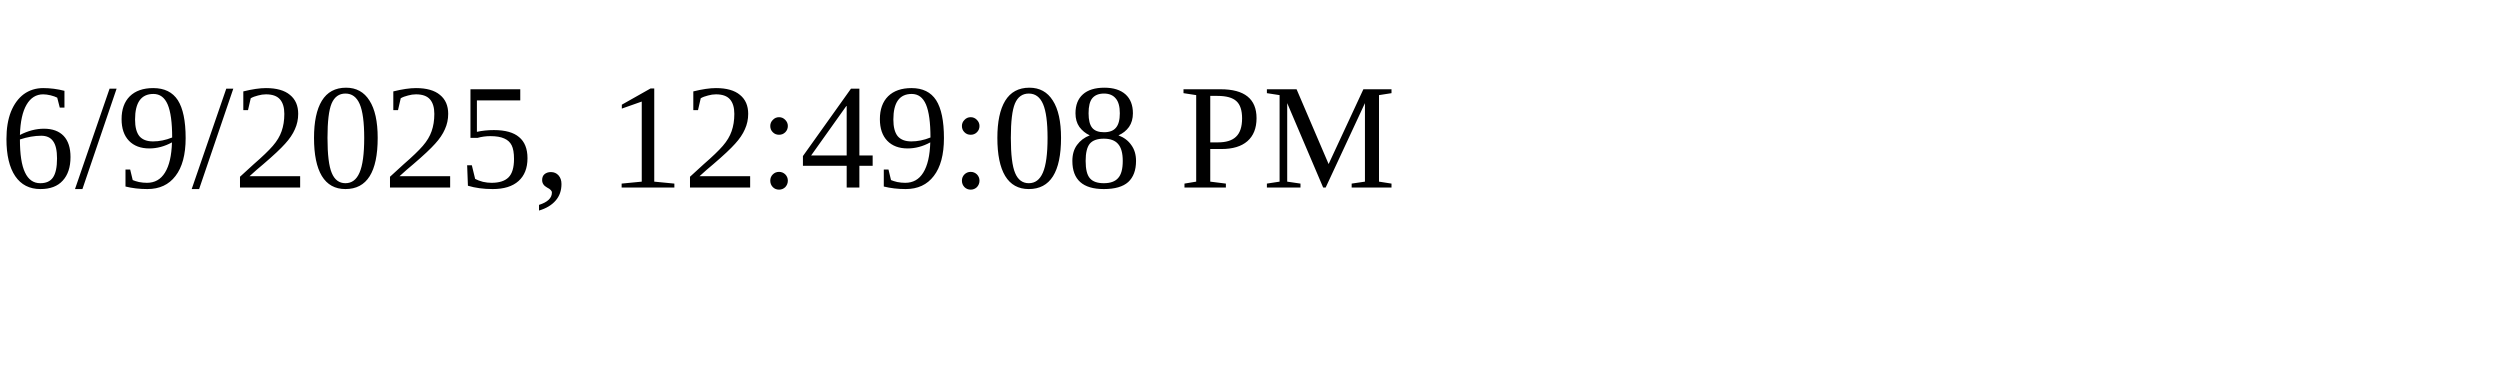
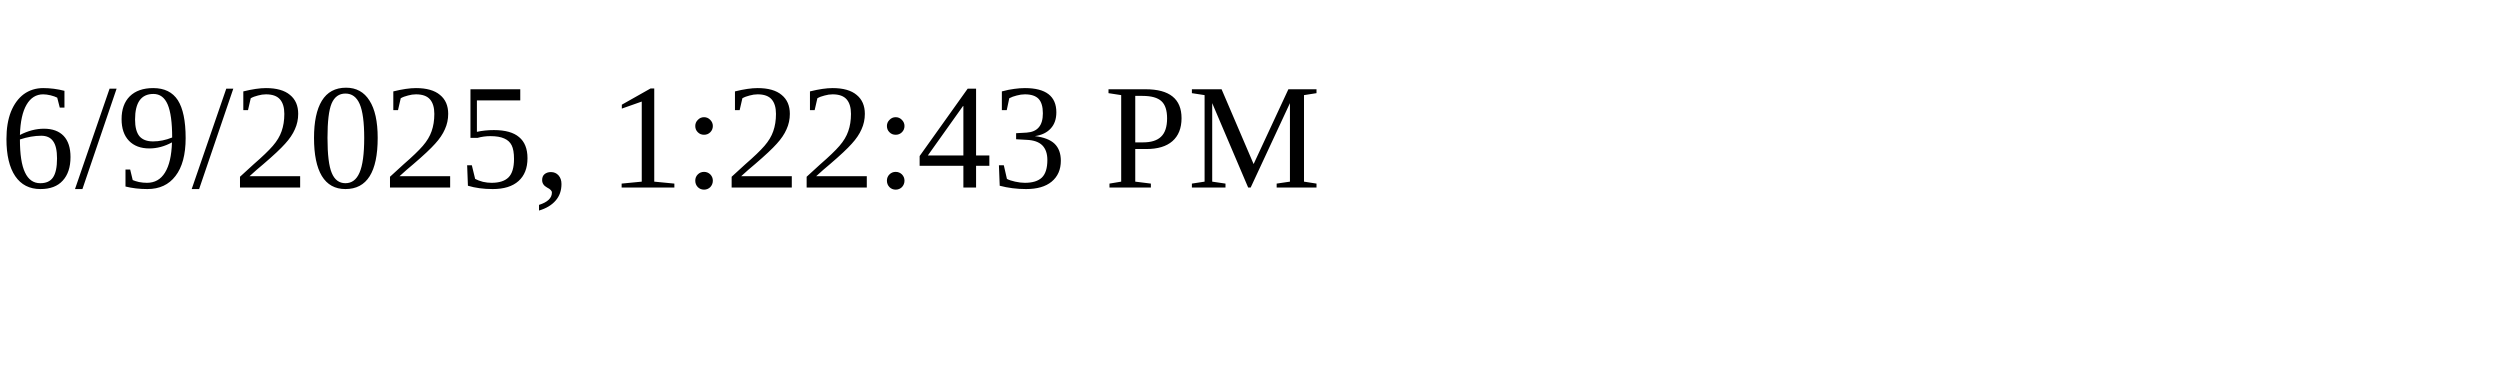
<svg xmlns="http://www.w3.org/2000/svg" height="30" width="200">
-   <text x="0" y="15">6/9/2025, 12:49:08 PM</text>
+   <text x="0" y="15">6/9/2025, 1:22:43 PM</text>
</svg>
